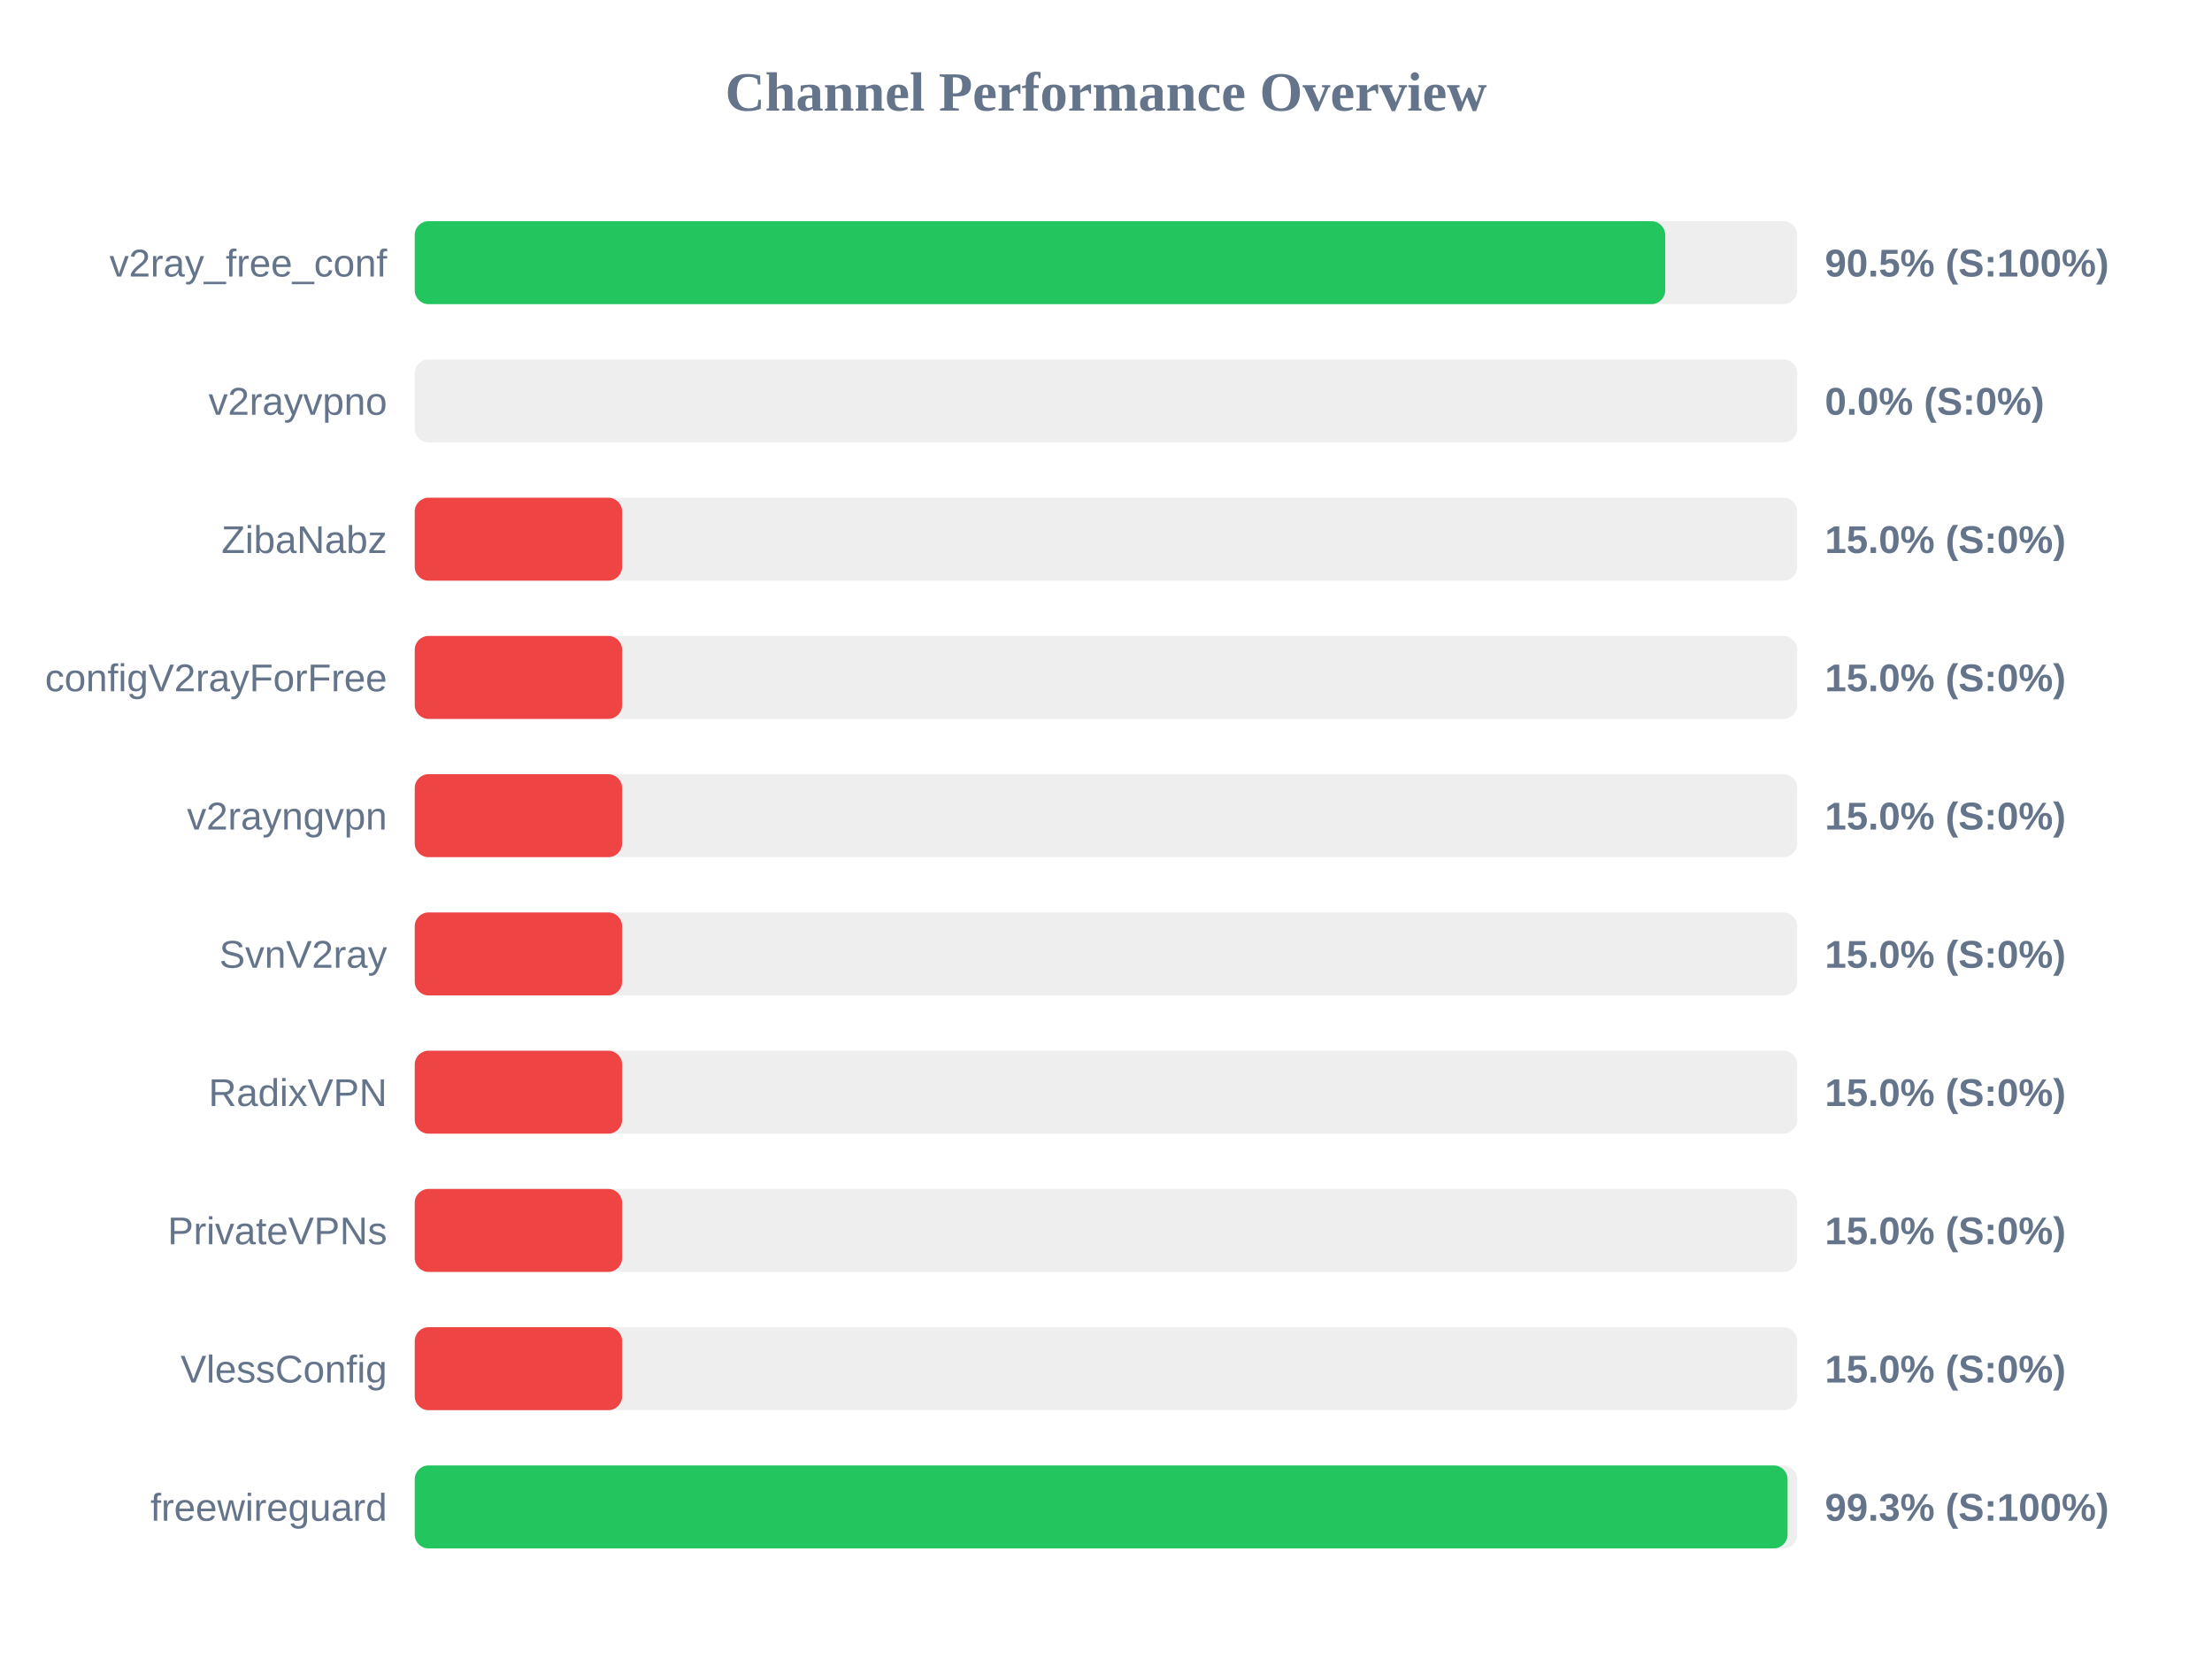
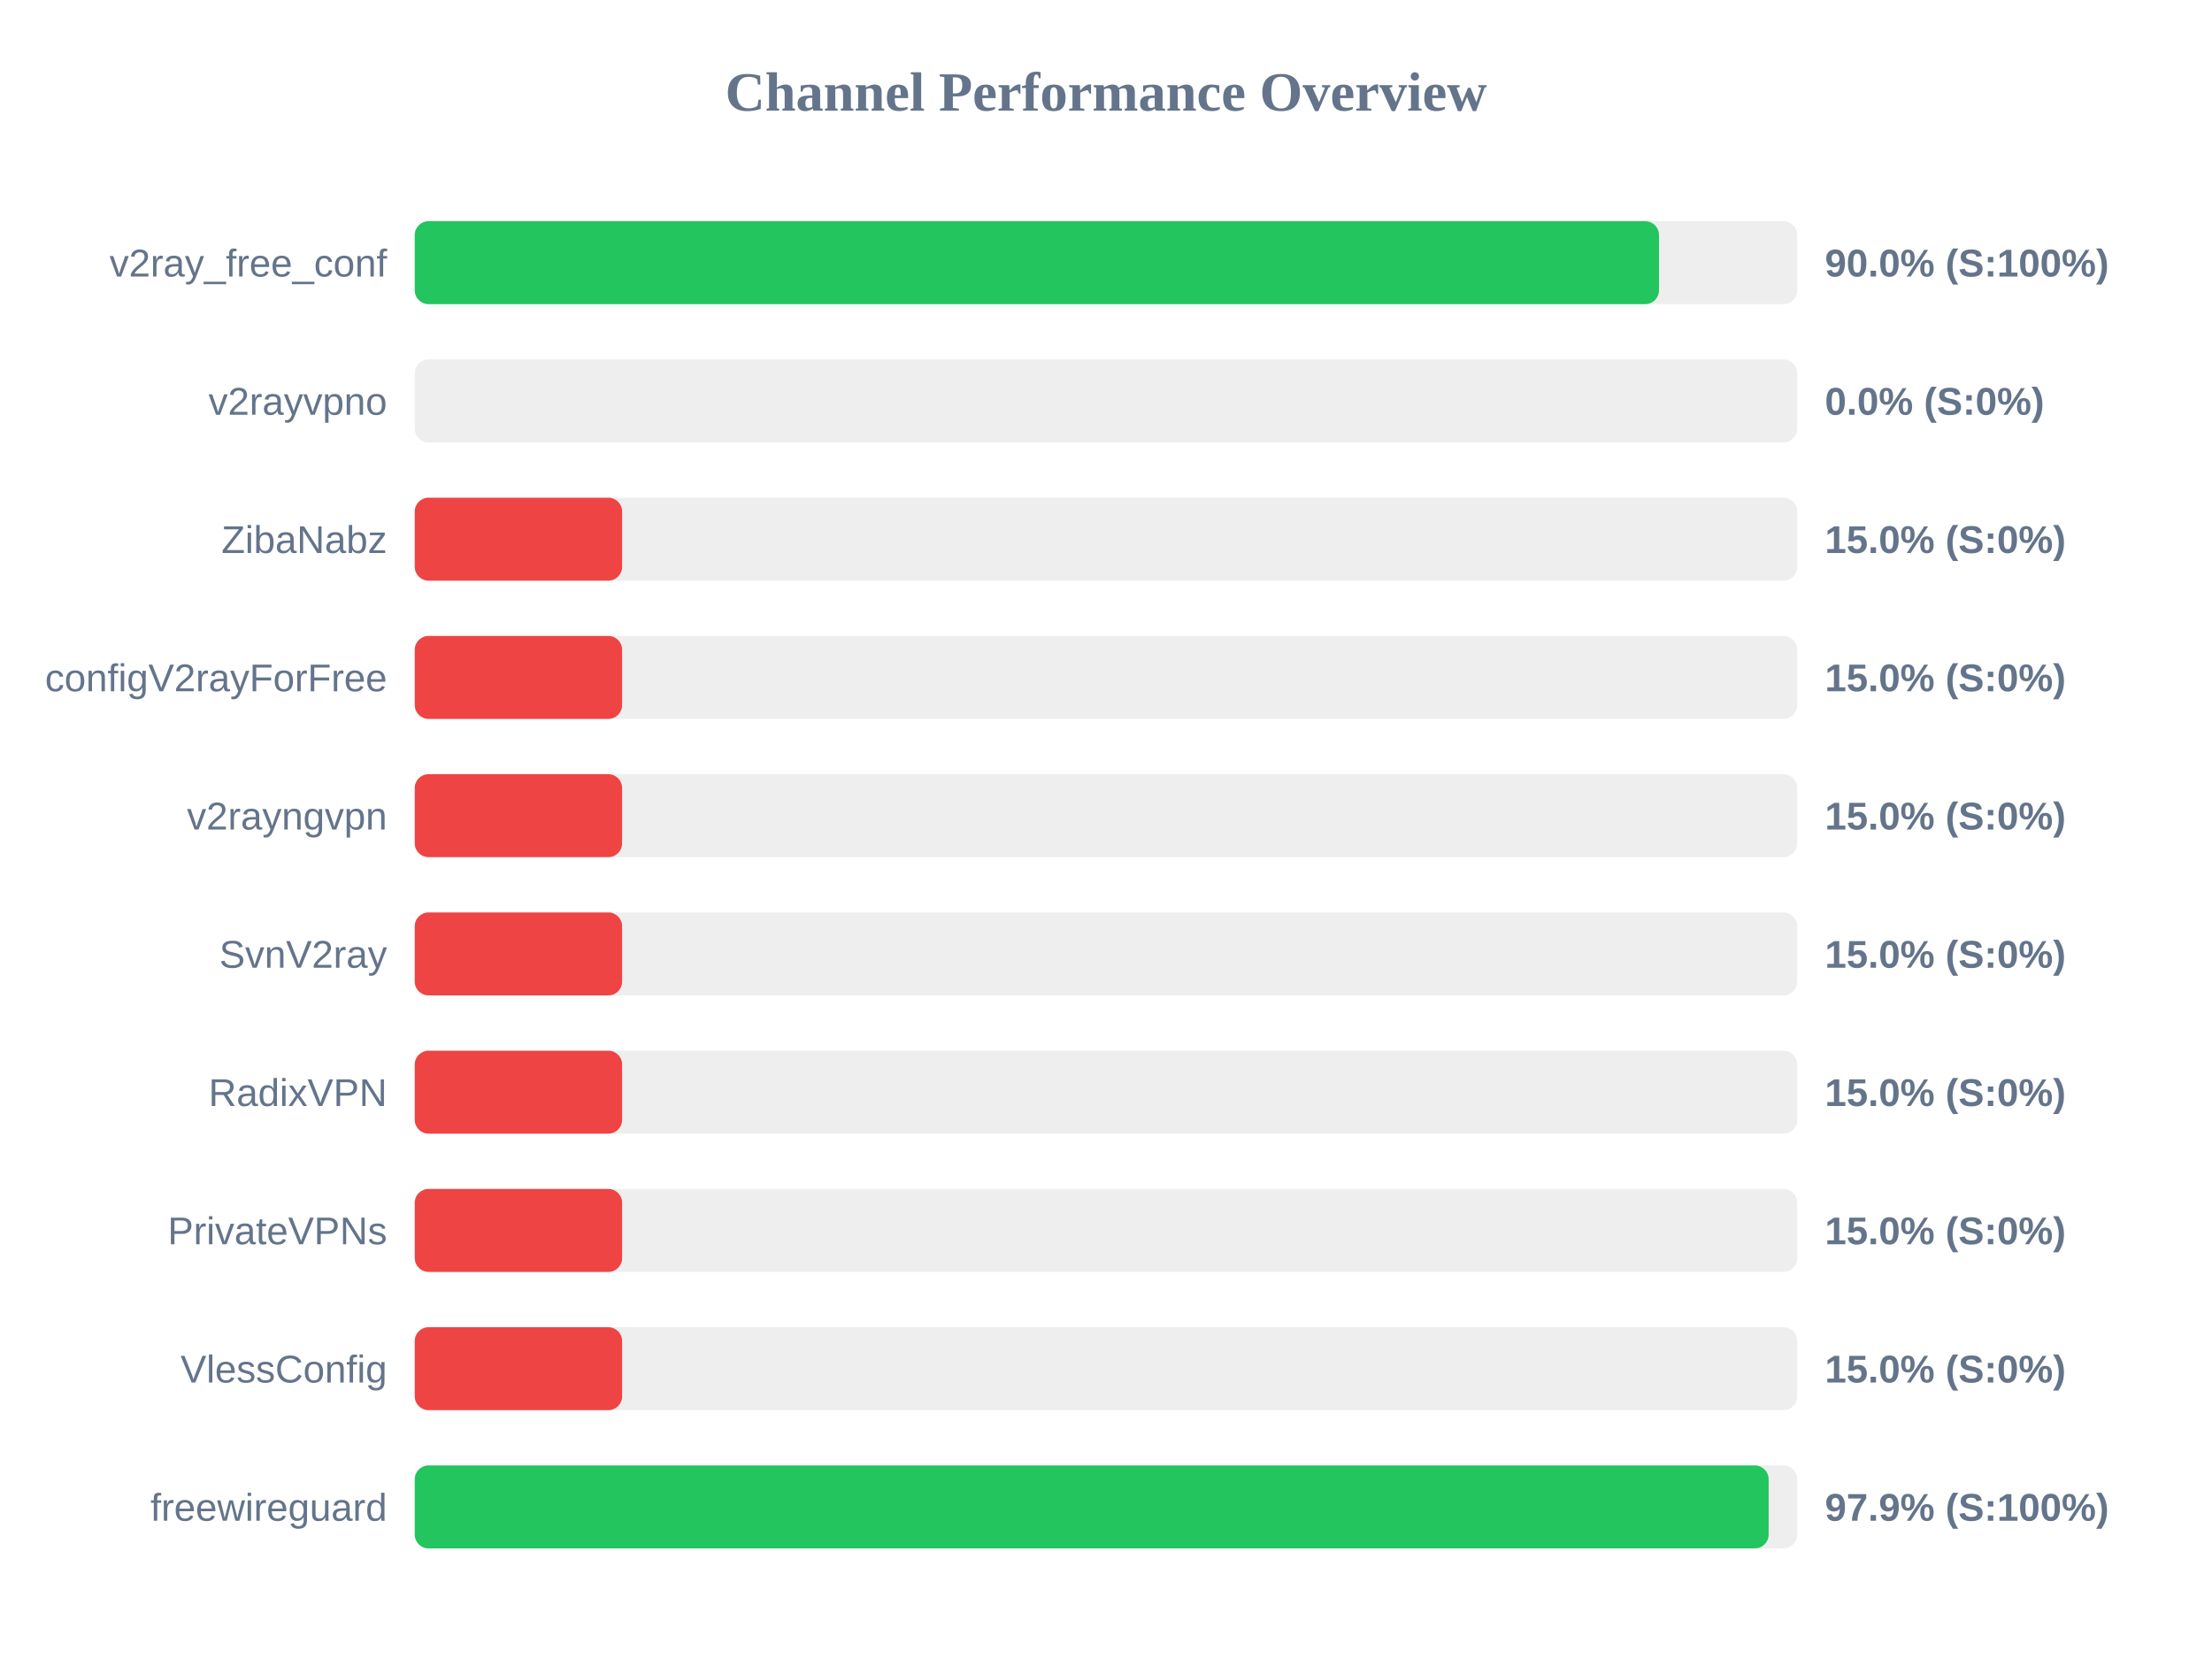
<svg xmlns="http://www.w3.org/2000/svg" width="800" height="600" version="1.1">
  <style>
        .row { font: 14px Arial; fill: #64748b; }
        .score { font: bold 14px Arial; fill: #64748b; }
    </style>
  <text x="400" y="40" text-anchor="middle" font-size="20px" font-weight="bold" fill="#64748b">Channel Performance Overview</text>
  <rect x="150" y="80" width="500" height="30" fill="#eee" rx="5" />
-   <rect x="150" y="80" width="452.25" height="30" fill="#22c55e" rx="5" />
+   <rect x="150" y="80" width="450.0" height="30" fill="#22c55e" rx="5" />
  <text x="140" y="100" text-anchor="end" class="row">v2ray_free_conf</text>
-   <text x="660" y="100" text-anchor="start" class="score">90.5% (S:100%)</text>
+   <text x="660" y="100" text-anchor="start" class="score">90.0% (S:100%)</text>
  <rect x="150" y="130" width="500" height="30" fill="#eee" rx="5" />
  <rect x="150" y="130" width="0.0" height="30" fill="#ef4444" rx="5" />
  <text x="140" y="150" text-anchor="end" class="row">v2rayvpno</text>
  <text x="660" y="150" text-anchor="start" class="score">0.0% (S:0%)</text>
  <rect x="150" y="180" width="500" height="30" fill="#eee" rx="5" />
  <rect x="150" y="180" width="75.0" height="30" fill="#ef4444" rx="5" />
  <text x="140" y="200" text-anchor="end" class="row">ZibaNabz</text>
  <text x="660" y="200" text-anchor="start" class="score">15.0% (S:0%)</text>
  <rect x="150" y="230" width="500" height="30" fill="#eee" rx="5" />
  <rect x="150" y="230" width="75.0" height="30" fill="#ef4444" rx="5" />
  <text x="140" y="250" text-anchor="end" class="row">configV2rayForFree</text>
  <text x="660" y="250" text-anchor="start" class="score">15.0% (S:0%)</text>
  <rect x="150" y="280" width="500" height="30" fill="#eee" rx="5" />
  <rect x="150" y="280" width="75.0" height="30" fill="#ef4444" rx="5" />
  <text x="140" y="300" text-anchor="end" class="row">v2rayngvpn</text>
  <text x="660" y="300" text-anchor="start" class="score">15.0% (S:0%)</text>
  <rect x="150" y="330" width="500" height="30" fill="#eee" rx="5" />
  <rect x="150" y="330" width="75.0" height="30" fill="#ef4444" rx="5" />
  <text x="140" y="350" text-anchor="end" class="row">SvnV2ray</text>
  <text x="660" y="350" text-anchor="start" class="score">15.0% (S:0%)</text>
  <rect x="150" y="380" width="500" height="30" fill="#eee" rx="5" />
  <rect x="150" y="380" width="75.0" height="30" fill="#ef4444" rx="5" />
  <text x="140" y="400" text-anchor="end" class="row">RadixVPN</text>
  <text x="660" y="400" text-anchor="start" class="score">15.0% (S:0%)</text>
  <rect x="150" y="430" width="500" height="30" fill="#eee" rx="5" />
  <rect x="150" y="430" width="75.0" height="30" fill="#ef4444" rx="5" />
  <text x="140" y="450" text-anchor="end" class="row">PrivateVPNs</text>
  <text x="660" y="450" text-anchor="start" class="score">15.0% (S:0%)</text>
  <rect x="150" y="480" width="500" height="30" fill="#eee" rx="5" />
  <rect x="150" y="480" width="75.0" height="30" fill="#ef4444" rx="5" />
  <text x="140" y="500" text-anchor="end" class="row">VlessConfig</text>
  <text x="660" y="500" text-anchor="start" class="score">15.0% (S:0%)</text>
  <rect x="150" y="530" width="500" height="30" fill="#eee" rx="5" />
-   <rect x="150" y="530" width="496.5" height="30" fill="#22c55e" rx="5" />
+   <rect x="150" y="530" width="489.65" height="30" fill="#22c55e" rx="5" />
  <text x="140" y="550" text-anchor="end" class="row">freewireguard</text>
-   <text x="660" y="550" text-anchor="start" class="score">99.3% (S:100%)</text>
+   <text x="660" y="550" text-anchor="start" class="score">97.9% (S:100%)</text>
</svg>
